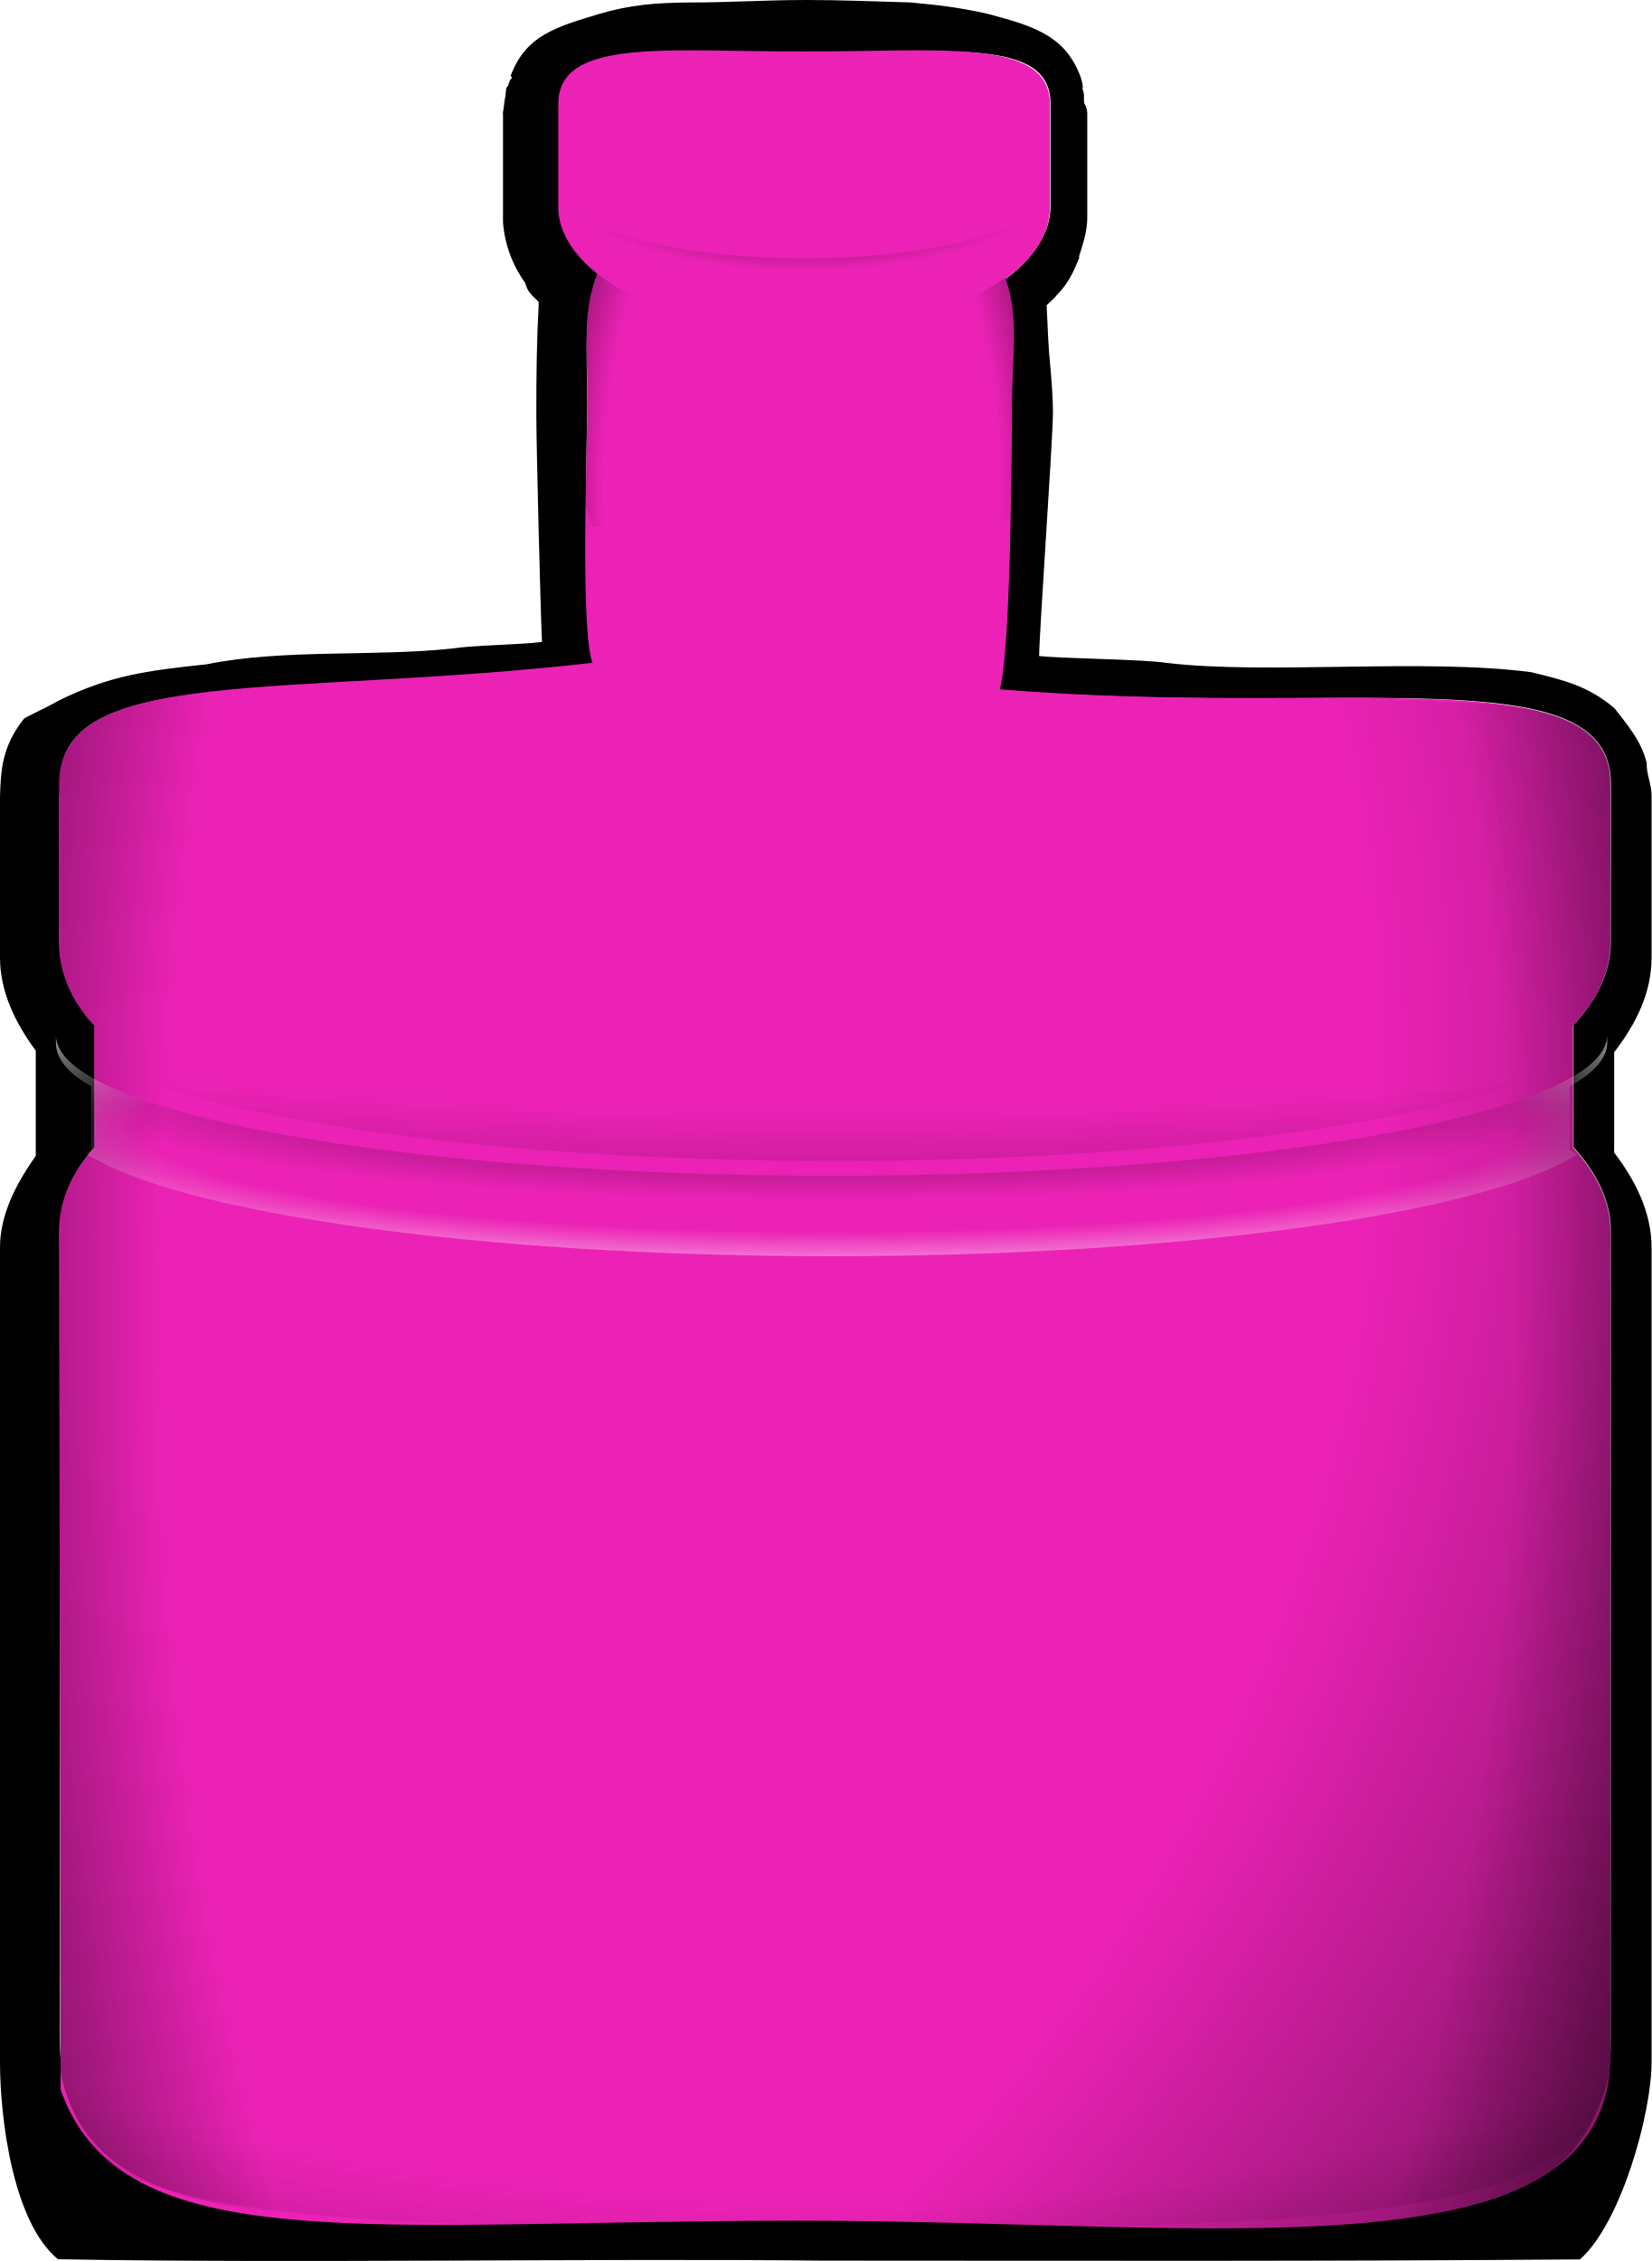
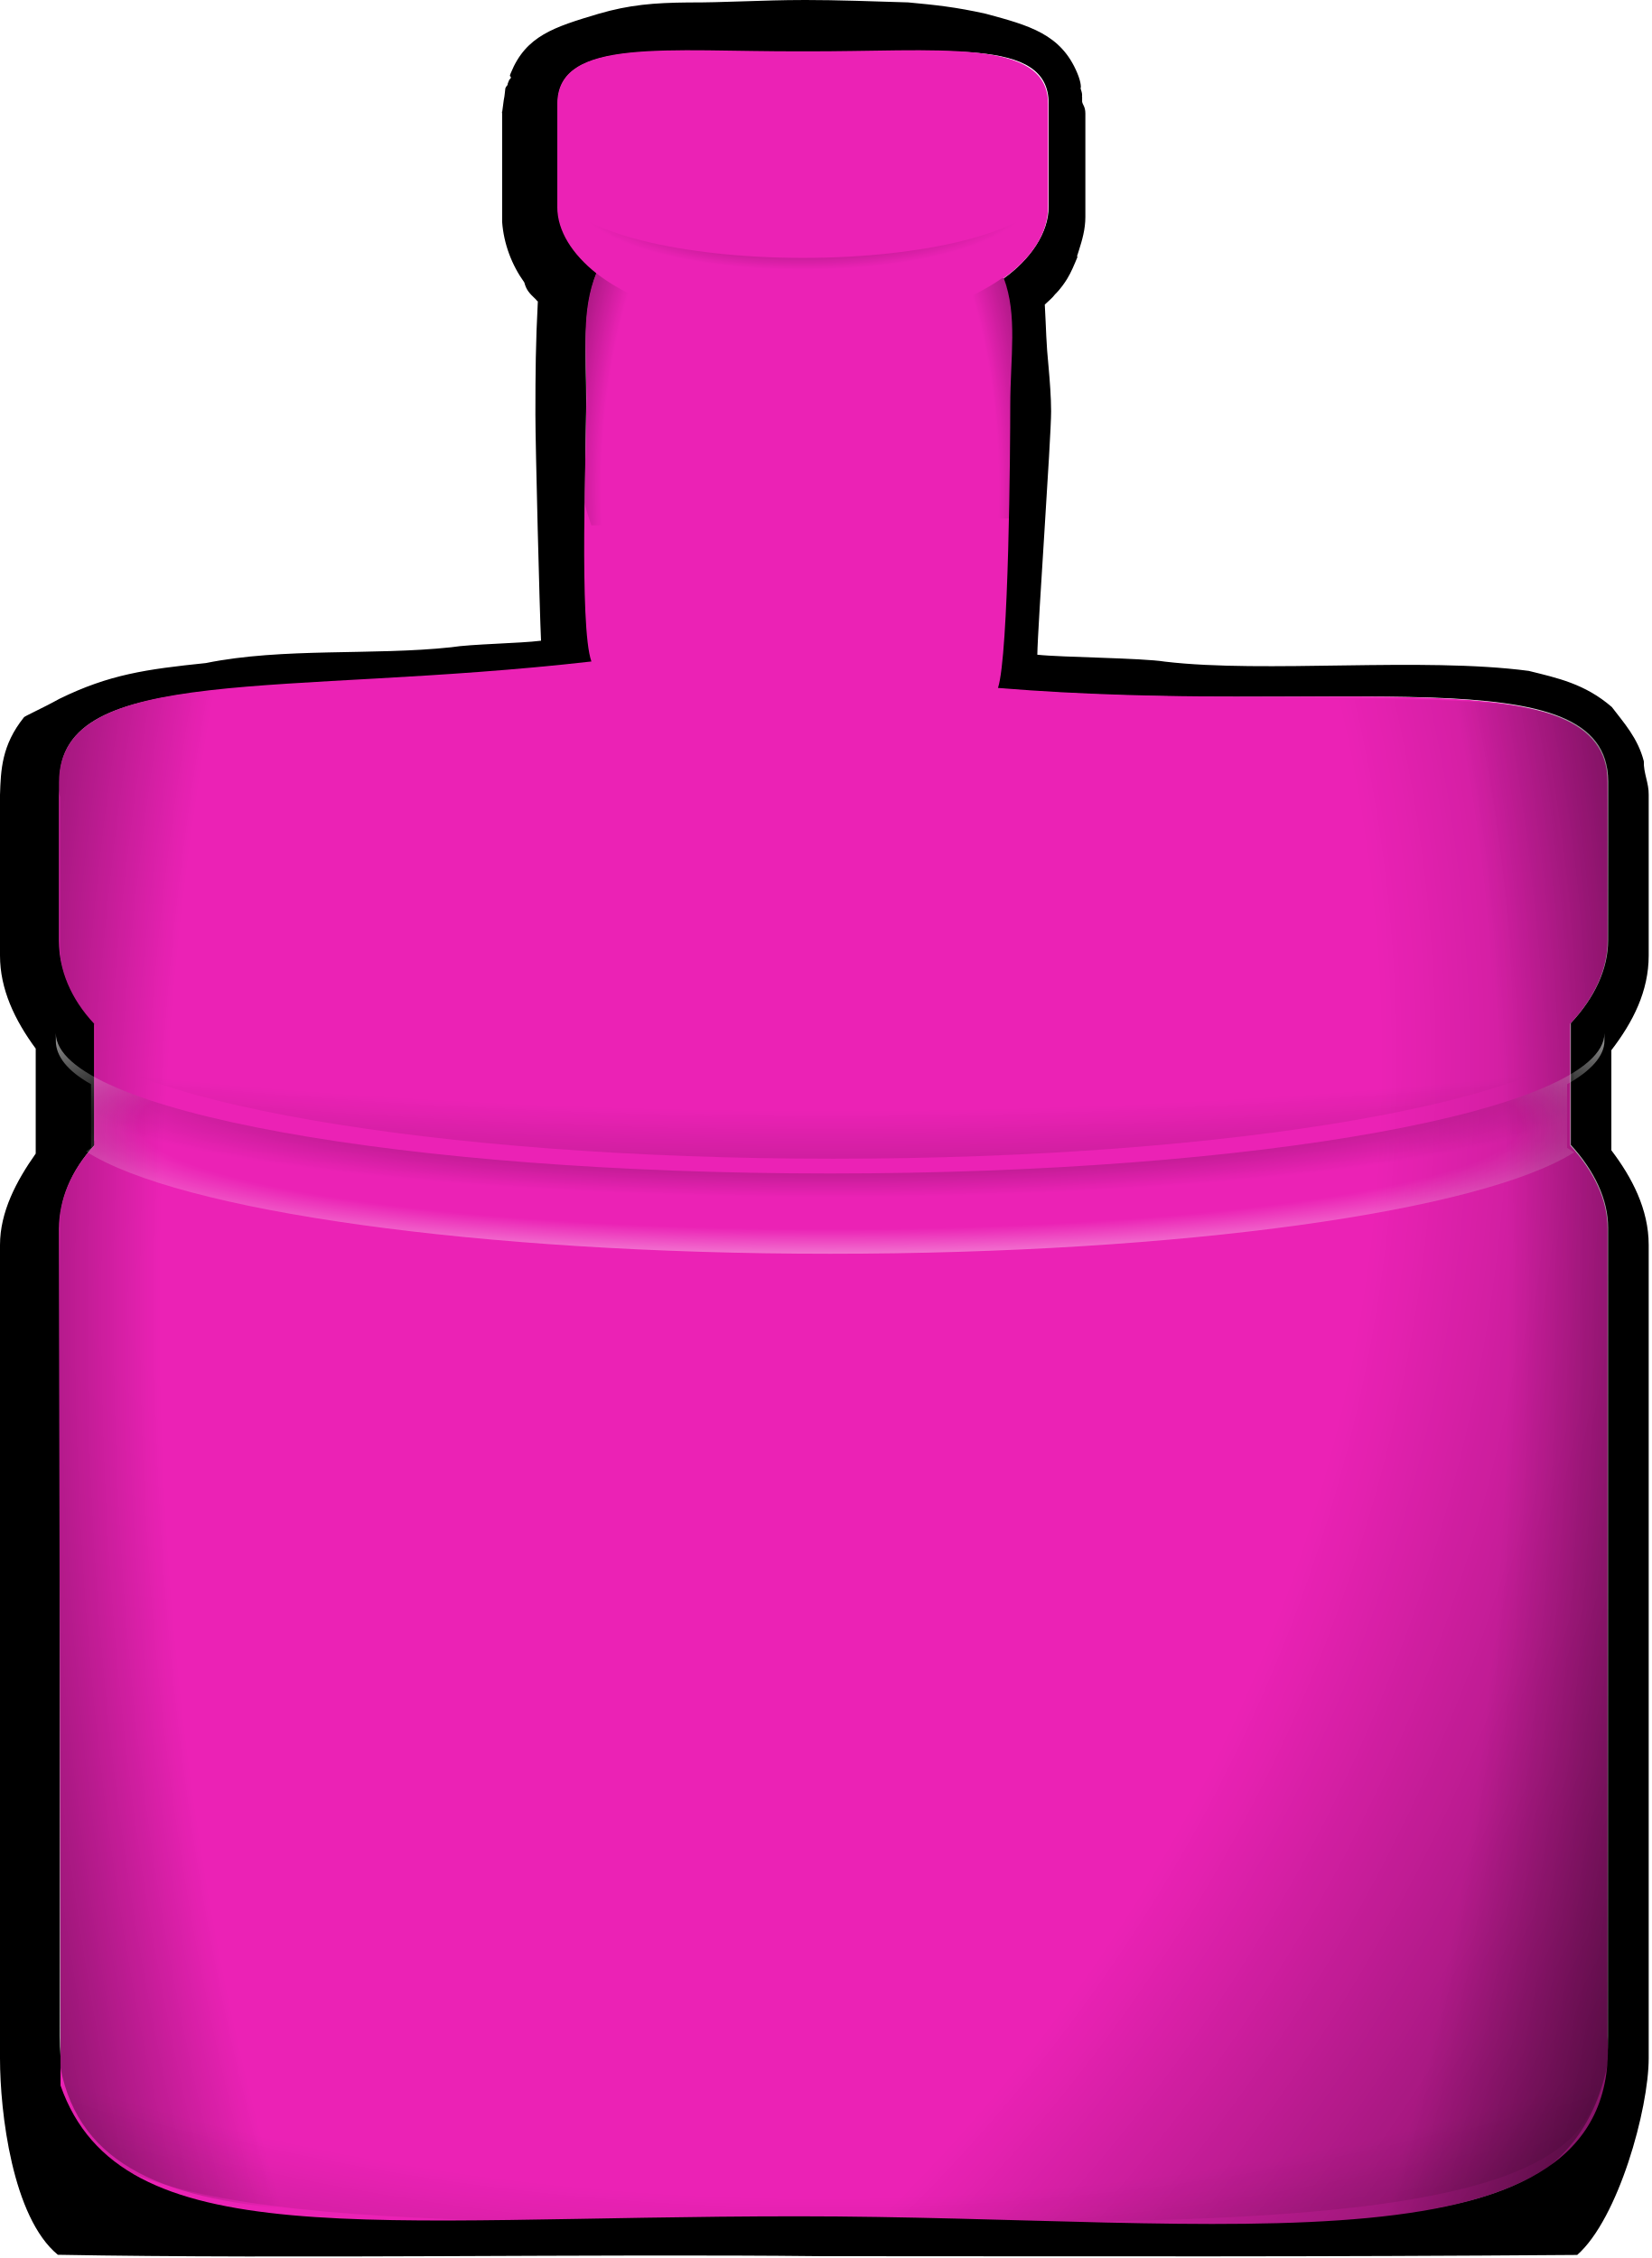
- <svg xmlns="http://www.w3.org/2000/svg" xmlns:xlink="http://www.w3.org/1999/xlink" id="svg2" viewBox="0 0 369.45 505.673" version="1.0" width="100%" height="100%">
+ <svg xmlns="http://www.w3.org/2000/svg" xmlns:xlink="http://www.w3.org/1999/xlink" id="svg2" viewBox="0 0 370 506" version="1.0" width="370" height="506">
  <defs id="defs4">
    <linearGradient id="linearGradient11719">
      <stop id="stop11721" style="stop-color:black;stop-opacity:0" offset="0" />
      <stop id="stop11723" style="stop-color:black;stop-opacity:0" offset="0.6" />
      <stop id="stop11725" style="stop-color:black" offset="1" />
    </linearGradient>
    <linearGradient id="linearGradient1400">
      <stop id="stop1401" style="stop-color:#000000;stop-opacity:.678" offset="0" />
      <stop id="stop1403" style="stop-color:#000000;stop-opacity:.329" offset="0.57" />
      <stop id="stop1402" style="stop-color:#000000;stop-opacity:0" offset="1" />
    </linearGradient>
    <radialGradient id="radialGradient21522" xlink:href="#linearGradient11719" gradientUnits="userSpaceOnUse" cy="434.74" cx="387.81" gradientTransform="matrix(1.4518,0,0,3.381667,-163.8232,-1032.551)" r="14.312" />
    <radialGradient id="radialGradient21524" xlink:href="#linearGradient11719" gradientUnits="userSpaceOnUse" cy="434.74" cx="385.75" gradientTransform="matrix(0,2.365,-3.6526,0,1986.915,-478.5777)" r="14.312" />
    <radialGradient id="radialGradient21534" xlink:href="#linearGradient1400" gradientUnits="userSpaceOnUse" cy="331.67" cx="508.64" gradientTransform="matrix(0,-0.07219949,0.23306,0,321.32,453.8166)" r="17.922" />
    <radialGradient id="radialGradient21542" xlink:href="#linearGradient11719" gradientUnits="userSpaceOnUse" cy="420.14" cx="387.19" gradientTransform="matrix(1.4598,0,0,2.845,-166.65,-772.85)" r="4.188" />
    <radialGradient id="radialGradient21544" xlink:href="#linearGradient1400" gradientUnits="userSpaceOnUse" cy="425.85" cx="387.81" gradientTransform="matrix(1,0,0,0.1424982,11.30768,372.8057)" r="14.312" />
    <radialGradient id="radialGradient21546" gradientUnits="userSpaceOnUse" cy="432.67" cx="387.81" gradientTransform="matrix(1.4877,0,0,0.2261656,-177.8283,336.3158)" r="14.312" xlink:href="#linearGradient11719">
      <stop id="stop5148" style="stop-color:white;stop-opacity:0" offset="0" />
      <stop id="stop5150" style="stop-color:white;stop-opacity:0" offset="0.6" />
      <stop id="stop5152" style="stop-color:white" offset="1" />
    </radialGradient>
    <radialGradient id="radialGradient21548" xlink:href="#linearGradient11719" gradientUnits="userSpaceOnUse" cy="434.74" cx="385.75" gradientTransform="matrix(0.0016095,1.368961,-4.5719,0.00162108,2386.1,-106.6141)" r="14.312" />
    <radialGradient id="radialGradient21552" xlink:href="#linearGradient11719" gradientUnits="userSpaceOnUse" cy="434.76" cx="377.36" gradientTransform="matrix(4.0003,0,0,3.6526,-1134.635,-1154.993)" r="14.312" />
  </defs>
  <g id="layer1" transform="translate(-65.3325,-40.17051)">
    <g id="g6612" transform="matrix(12.125,0,0,12.125,-4588,-4972.3)">
-       <path id="path6469" style="fill:#000000" d="m 398.605,413.4 c -0.69,0 -1.484,0.049 -2.105,0.045 -0.631,0.006 -1.088,0.043 -1.66,0.21 -0.822,0.246 -1.34,0.405 -1.62,1.095 -0.04,0.09 0.01,0.04 0,0.09 -0.01,0.03 -0.03,0.02 -0.03,0.04 -0.01,0.03 -0.03,0.06 -0.03,0.09 -0.02,0.02 -0.03,0.04 -0.04,0.06 -0.01,0.06 -0.01,0.13 -0.03,0.22 -0.03,0.24 -0.04,0.3 -0.03,0.19 l 0,0.03 0,0.06 0,0.03 0,1.69 0,0.16 0,0.03 0,0.06 c 0.03,0.41 0.18,0.8 0.41,1.12 0.037,0.135 0.082,0.19 0.22,0.32 0.01,0.01 0.01,0.02 0.03,0.03 -0.04,0.762 -0.045,1.311 -0.045,2.091 0,0.57 0.077,3.616 0.104,4.18 -0.39,0.05 -1.29,0.061 -1.66,0.121 -1.439,0.155 -3.114,0.003 -4.533,0.292 -1.107,0.115 -1.787,0.21 -2.71,0.662 -0.327,0.182 -0.656,0.324 -0.656,0.344 -0.41,0.513 -0.425,0.971 -0.44,1.43 l 0,2.97 c 0,0.62 0.27,1.19 0.66,1.72 l 0,1.94 c -0.36,0.51 -0.66,1.08 -0.66,1.69 l 0,15.03 c 0,1 0.229,2.942 1.069,3.632 4.35,0.08 9.978,-0.02 14.099,0.026 5.683,0.002 9.062,0.014 13.981,-0.023 0.76,-0.67 1.321,-2.696 1.321,-3.636 l 0,-15.03 c 0,-0.66 -0.31,-1.25 -0.69,-1.75 l 0,-1.85 c 0.4,-0.52 0.69,-1.09 0.69,-1.75 l 0,-2.97 c 0.004,-0.22 -0.097,-0.401 -0.09,-0.62 -0.11,-0.43 -0.371,-0.712 -0.591,-1.002 -0.498,-0.431 -1.005,-0.536 -1.535,-0.668 -1.974,-0.261 -4.87,0.048 -6.723,-0.171 -0.44,-0.07 -1.9,-0.078 -2.36,-0.128 0.007,-0.518 0.255,-3.998 0.255,-4.498 0,-0.25 -0.025,-0.577 -0.045,-0.797 -0.05,-0.5 -0.044,-0.682 -0.072,-1.176 0.06,-0.06 0.14,-0.12 0.19,-0.19 0.01,-0.01 0.1,-0.09 0.22,-0.28 0.08,-0.13 0.14,-0.28 0.19,-0.4 0.01,-0.03 -0.01,-0.01 0,-0.04 -0.06,0.16 -0.04,0.14 0.03,-0.09 0.06,-0.19 0.12,-0.39 0.12,-0.62 l 0,-1.91 c 0,-0.13 -0.05,-0.16 -0.06,-0.22 l 0,-0.03 0,-0.06 c -0.01,-0.02 0.01,-0.05 0,-0.03 0,-0.05 -0.02,-0.09 -0.03,-0.13 0.01,0.01 0.02,-0.09 -0.06,-0.28 -0.3,-0.72 -0.888,-0.879 -1.69,-1.095 -0.562,-0.126 -0.937,-0.163 -1.434,-0.21 -0.6,-0.017 -1.271,-0.045 -1.961,-0.045 z m 0.098,0.98 c 2.5,0 4.458,-0.31 4.458,0.93 l 0,1.91 c 0,0.48 -0.339,0.979 -0.849,1.339 0.26,0.67 0.104,1.397 0.104,2.277 0,0.76 -0.022,4.678 -0.222,5.288 6.32,0.52 11.307,-0.645 11.307,1.715 l 0,2.94 c 0,0.53 -0.25,1.06 -0.69,1.53 l 0,2.25 c 0.44,0.48 0.69,1.01 0.69,1.53 l 0,14.94 c 0,4.564 -6.537,3.208 -14.427,3.208 -7.89,0 -14.193,1.027 -14.193,-3.208 l 0,-14.94 c 0,-0.52 0.21,-1.05 0.65,-1.53 l 0,-2.25 c -0.44,-0.47 -0.66,-1 -0.65,-1.53 l 0,-2.94 c 0,-2.2 4.159,-1.524 9.869,-2.184 -0.23,-0.64 -0.146,-3.966 -0.136,-4.776 0,-0.92 -0.083,-1.75 0.197,-2.44 -0.44,-0.35 -0.72,-0.78 -0.72,-1.22 l 0,-1.91 c 0,-1.24 2.122,-0.93 4.612,-0.93 z" />
-       <path id="path4201" style="fill:#eb22b5;fill-opacity:1" d="m 398.62,414.348 c -2.5,0.01 -4.54,-0.268 -4.54,0.972 l 0,1.91 c 0,0.44 0.28,0.87 0.72,1.22 -0.28,0.69 -0.183,1.396 -0.183,2.316 0,0.82 -0.137,4.219 0.093,4.859 -5.71,0.65 -9.84,0.025 -9.84,2.235 l 0,2.93 c 0,0.53 0.21,1.06 0.65,1.53 l 0,2.25 c -0.44,0.48 -0.65,1.01 -0.65,1.54 l 0.029,15.834 c 1.108,3.168 5.731,2.417 13.621,2.417 7.89,0 15.232,1.189 14.97,-3.321 l 0,-14.93 c 0,-0.53 -0.25,-1.06 -0.69,-1.54 l 0,-2.25 c 0.44,-0.47 0.69,-1 0.69,-1.53 l 0,-2.93 c 0,-2.36 -4.946,-1.226 -11.266,-1.746 0.2,-0.61 0.227,-4.454 0.227,-5.224 0,-0.88 0.139,-1.67 -0.121,-2.35 0.51,-0.36 0.82,-0.83 0.82,-1.31 l 0,-1.91 c 0,-1.24 -2.04,-0.962 -4.53,-0.972 z" />
-       <path id="path5103" style="fill:url(#radialGradient21522)" d="m 398.554,415.31 c -2.5,0.009 -4.458,-0.215 -4.458,0.958 l 0,1.806 c 0,0.416 0.28,0.823 0.72,1.154 -0.28,0.652 -0.43,1.437 -0.43,2.307 0,0.775 0.192,3.473 0.422,4.079 -5.71,0.615 -10.5,-0.443 -9.922,2.512 l 0,2.771 c 0,0.501 0.21,1.002 0.65,1.447 l 0,2.128 c -0.44,0.454 -0.65,0.955 -0.65,1.456 l -0.041,15.314 c 0.371,4.012 6.029,2.937 13.919,2.937 7.89,0 14.165,1.776 14.784,-2.979 l -0.041,-15.273 c 0,-0.501 -0.25,-1.002 -0.69,-1.456 l 0,-2.128 c 0.44,-0.444 0.69,-0.946 0.69,-1.447 l -0.021,-3.101 c 0.083,-2.83 -4.967,-1.236 -11.287,-1.728 0.2,-0.577 0.557,-3.805 0.557,-4.533 0,-0.832 -0.15,-1.579 -0.41,-2.222 0.51,-0.34 0.82,-0.785 0.82,-1.239 l 0,-1.806 c 0,-1.173 -2.122,-0.948 -4.612,-0.958 z" />
-       <path id="path5107" style="fill:url(#radialGradient21524)" d="m 398.394,415.132 c -2.5,0.01 -4.499,-0.31 -4.499,0.93 l 0,1.91 c 0,0.44 0.28,0.87 0.72,1.22 -0.28,0.69 -0.43,1.52 -0.43,2.44 0,0.82 0.399,3.436 0.629,4.076 -5.71,0.65 -10.129,0.684 -10.129,2.894 l 0,2.93 c 0,0.53 0.21,1.06 0.65,1.53 l 0,2.25 c -0.44,0.48 -0.65,1.01 -0.65,1.54 l 0,14.93 c 0,2.76 6.296,2.702 14.186,2.702 7.89,0 14.434,0.058 14.434,-2.702 l 0,-14.93 c 0,-0.53 -0.25,-1.06 -0.69,-1.54 l 0,-2.25 c 0.44,-0.47 0.69,-1 0.69,-1.53 l 0,-2.93 c 0,-2.36 -4.761,-1.989 -11.081,-2.509 0.2,-0.61 0.331,-3.691 0.331,-4.461 0,-0.88 -0.15,-1.67 -0.41,-2.35 0.51,-0.36 0.82,-0.83 0.82,-1.31 l 0,-1.91 c 0,-1.24 -2.081,-0.92 -4.571,-0.93 z" />
+       <path id="path6469" style="fill:#000000" d="m 398.605,413.4 c -0.69,0 -1.484,0.049 -2.105,0.045 -0.631,0.006 -1.088,0.043 -1.66,0.21 -0.822,0.246 -1.34,0.405 -1.62,1.095 -0.04,0.09 0.01,0.04 0,0.09 -0.01,0.03 -0.03,0.02 -0.03,0.04 -0.01,0.03 -0.03,0.06 -0.03,0.09 -0.02,0.02 -0.03,0.04 -0.04,0.06 -0.01,0.06 -0.01,0.13 -0.03,0.22 -0.03,0.24 -0.04,0.3 -0.03,0.19 v 0.03 0.06 0.03 1.69 0.16 0.03 0.06 c 0.03,0.41 0.18,0.8 0.41,1.12 0.037,0.135 0.082,0.19 0.22,0.32 0.01,0.01 0.01,0.02 0.03,0.03 -0.04,0.762 -0.045,1.311 -0.045,2.091 0,0.57 0.077,3.616 0.104,4.18 -0.39,0.05 -1.29,0.061 -1.66,0.121 -1.439,0.155 -3.114,0.003 -4.533,0.292 -1.107,0.115 -1.787,0.21 -2.71,0.662 -0.327,0.182 -0.656,0.324 -0.656,0.344 -0.41,0.513 -0.425,0.971 -0.44,1.43 v 2.97 c 0,0.62 0.27,1.19 0.66,1.72 v 1.94 c -0.36,0.51 -0.66,1.08 -0.66,1.69 v 15.03 c 0,1 0.229,2.942 1.069,3.632 4.35,0.08 9.978,-0.02 14.099,0.026 5.683,0.002 9.062,0.014 13.981,-0.023 0.76,-0.67 1.321,-2.696 1.321,-3.636 v -15.03 c 0,-0.66 -0.31,-1.25 -0.69,-1.75 v -1.85 c 0.4,-0.52 0.69,-1.09 0.69,-1.75 v -2.97 c 0.004,-0.22 -0.097,-0.401 -0.09,-0.62 -0.11,-0.43 -0.371,-0.712 -0.591,-1.002 -0.498,-0.431 -1.005,-0.536 -1.535,-0.668 -1.974,-0.261 -4.87,0.048 -6.723,-0.171 -0.44,-0.07 -1.9,-0.078 -2.36,-0.128 0.007,-0.518 0.255,-3.998 0.255,-4.498 0,-0.25 -0.025,-0.577 -0.045,-0.797 -0.05,-0.5 -0.044,-0.682 -0.072,-1.176 0.06,-0.06 0.14,-0.12 0.19,-0.19 0.01,-0.01 0.1,-0.09 0.22,-0.28 0.08,-0.13 0.14,-0.28 0.19,-0.4 0.01,-0.03 -0.01,-0.01 0,-0.04 -0.06,0.16 -0.04,0.14 0.03,-0.09 0.06,-0.19 0.12,-0.39 0.12,-0.62 v -1.91 c 0,-0.13 -0.05,-0.16 -0.06,-0.22 v -0.03 -0.06 c -0.01,-0.02 0.01,-0.05 0,-0.03 0,-0.05 -0.02,-0.09 -0.03,-0.13 0.01,0.01 0.02,-0.09 -0.06,-0.28 -0.3,-0.72 -0.888,-0.879 -1.69,-1.095 -0.562,-0.126 -0.937,-0.163 -1.434,-0.21 -0.6,-0.017 -1.271,-0.045 -1.961,-0.045 z m 0.098,0.98 c 2.5,0 4.458,-0.31 4.458,0.93 v 1.91 c 0,0.48 -0.339,0.979 -0.849,1.339 0.26,0.67 0.104,1.397 0.104,2.277 0,0.76 -0.022,4.678 -0.222,5.288 6.32,0.52 11.307,-0.645 11.307,1.715 v 2.94 c 0,0.53 -0.25,1.06 -0.69,1.53 v 2.25 c 0.44,0.48 0.69,1.01 0.69,1.53 v 14.94 c 0,4.564 -6.537,3.208 -14.427,3.208 -7.89,0 -14.193,1.027 -14.193,-3.208 v -14.94 c 0,-0.52 0.21,-1.05 0.65,-1.53 v -2.25 c -0.44,-0.47 -0.66,-1 -0.65,-1.53 v -2.94 c 0,-2.2 4.159,-1.524 9.869,-2.184 -0.23,-0.64 -0.146,-3.966 -0.136,-4.776 0,-0.92 -0.083,-1.75 0.197,-2.44 -0.44,-0.35 -0.72,-0.78 -0.72,-1.22 v -1.91 c 0,-1.24 2.122,-0.93 4.612,-0.93 z" />
+       <path id="path4201" style="fill:#eb22b5;fill-opacity:1" d="m 398.62,414.348 c -2.5,0.01 -4.54,-0.268 -4.54,0.972 v 1.91 c 0,0.44 0.28,0.87 0.72,1.22 -0.28,0.69 -0.183,1.396 -0.183,2.316 0,0.82 -0.137,4.219 0.093,4.859 -5.71,0.65 -9.84,0.025 -9.84,2.235 v 2.93 c 0,0.53 0.21,1.06 0.65,1.53 v 2.25 c -0.44,0.48 -0.65,1.01 -0.65,1.54 l 0.029,15.834 c 1.108,3.168 5.731,2.417 13.621,2.417 7.89,0 15.232,1.189 14.97,-3.321 v -14.93 c 0,-0.53 -0.25,-1.06 -0.69,-1.54 v -2.25 c 0.44,-0.47 0.69,-1 0.69,-1.53 v -2.93 c 0,-2.36 -4.946,-1.226 -11.266,-1.746 0.2,-0.61 0.227,-4.454 0.227,-5.224 0,-0.88 0.139,-1.67 -0.121,-2.35 0.51,-0.36 0.82,-0.83 0.82,-1.31 v -1.91 c 0,-1.24 -2.04,-0.962 -4.53,-0.972 z" />
+       <path id="path5103" style="fill:url(#radialGradient21522)" d="m 398.554,415.31 c -2.5,0.009 -4.458,-0.215 -4.458,0.958 v 1.806 c 0,0.416 0.28,0.823 0.72,1.154 -0.28,0.652 -0.43,1.437 -0.43,2.307 0,0.775 0.192,3.473 0.422,4.079 -5.71,0.615 -10.5,-0.443 -9.922,2.512 v 2.771 c 0,0.501 0.21,1.002 0.65,1.447 v 2.128 c -0.44,0.454 -0.65,0.955 -0.65,1.456 l -0.041,15.314 c 0.371,4.012 6.029,2.937 13.919,2.937 7.89,0 14.165,1.776 14.784,-2.979 l -0.041,-15.273 c 0,-0.501 -0.25,-1.002 -0.69,-1.456 v -2.128 c 0.44,-0.444 0.69,-0.946 0.69,-1.447 l -0.021,-3.101 c 0.083,-2.83 -4.967,-1.236 -11.287,-1.728 0.2,-0.577 0.557,-3.805 0.557,-4.533 0,-0.832 -0.15,-1.579 -0.41,-2.222 0.51,-0.34 0.82,-0.785 0.82,-1.239 v -1.806 c 0,-1.173 -2.122,-0.948 -4.612,-0.958 z" />
+       <path id="path5107" style="fill:url(#radialGradient21524)" d="m 398.394,415.132 c -2.5,0.01 -4.499,-0.31 -4.499,0.93 v 1.91 c 0,0.44 0.28,0.87 0.72,1.22 -0.28,0.69 -0.43,1.52 -0.43,2.44 0,0.82 0.399,3.436 0.629,4.076 -5.71,0.65 -10.129,0.684 -10.129,2.894 v 2.93 c 0,0.53 0.21,1.06 0.65,1.53 v 2.25 c -0.44,0.48 -0.65,1.01 -0.65,1.54 v 14.93 c 0,2.76 6.296,2.702 14.186,2.702 7.89,0 14.434,0.058 14.434,-2.702 v -14.93 c 0,-0.53 -0.25,-1.06 -0.69,-1.54 v -2.25 c 0.44,-0.47 0.69,-1 0.69,-1.53 v -2.93 c 0,-2.36 -4.761,-1.989 -11.081,-2.509 0.2,-0.61 0.331,-3.691 0.331,-4.461 0,-0.88 -0.15,-1.67 -0.41,-2.35 0.51,-0.36 0.82,-0.83 0.82,-1.31 v -1.91 c 0,-1.24 -2.081,-0.92 -4.571,-0.93 z" />
      <path id="path4062" style="fill:url(#radialGradient21534)" d="m 394.14,417.051 c -0.02,0.025 -0.03,0.056 -0.03,0.081 -0.01,0.03 -0.02,0.066 -0.02,0.091 v 0.848 c 0,0.575 2.03,1.04 4.53,1.04 2.49,0 4.52,-0.464 4.52,-1.04 v -0.848 c 0,-0.025 -0.01,-0.061 -0.02,-0.091 -0.01,-0.025 -0.02,-0.056 -0.03,-0.081 -0.31,0.631 -2.19,1.115 -4.47,1.115 -2.28,0 -4.17,-0.485 -4.48,-1.115 z" />
      <path id="path5111" style="fill:url(#radialGradient21542)" d="m 394.8,418.45 c -0.28,0.69 -0.43,1.52 -0.43,2.44 0,0.82 0.11,1.58 0.34,2.22 l 7.72,-0.13 c 0.2,-0.61 0.31,-1.32 0.31,-2.09 0,-0.88 -0.15,-1.67 -0.41,-2.35 h -0.03 c -0.82,0.58 -2.16,0.94 -3.68,0.94 -1.61,0 -3.01,-0.4 -3.82,-1.03 z" />
      <path id="path5122" style="fill:url(#radialGradient21544)" d="m 384.812,432.493 v 0.146 c 0,0.277 0.21,0.553 0.65,0.799 v 1.175 c -0.03,0.021 -0.06,0.047 -0.09,0.068 1.7,1.091 7.21,1.89 13.75,1.89 6.52,0 12.03,-0.788 13.75,-1.874 -0.04,-0.026 -0.08,-0.052 -0.13,-0.084 v -1.175 c 0.44,-0.245 0.69,-0.522 0.69,-0.799 v -0.146 c 0,1.436 -6.42,2.595 -14.31,2.595 -7.89,0 -14.31,-1.159 -14.31,-2.595 z" />
      <path id="path5140" style="fill:url(#radialGradient21546);fill-opacity:1" d="m 384.812,432.493 v 0.146 c 0,0.277 0.21,0.553 0.65,0.799 v 1.175 c -0.03,0.021 -0.06,0.047 -0.09,0.068 1.7,1.091 7.21,1.89 13.75,1.89 6.52,0 12.03,-0.788 13.75,-1.874 -0.04,-0.026 -0.08,-0.052 -0.13,-0.084 v -1.175 c 0.44,-0.245 0.69,-0.522 0.69,-0.799 v -0.146 c 0,1.436 -6.42,2.595 -14.31,2.595 -7.89,0 -14.31,-1.159 -14.31,-2.595 z" />
-       <path id="path5154" style="fill:url(#radialGradient21548)" d="m 398.62,425.183 c -2.5,0.005 -4.54,-0.215 -4.54,0.466 l 0,1.049 c 0,0.242 0.28,0.478 0.72,0.67 -0.28,0.379 -0.43,0.835 -0.43,1.34 0,0.45 0.11,0.868 0.34,1.219 -5.35,0.335 -9.31,1.269 -9.78,2.383 l 0,0.017 c 0,0.011 -0.01,0.022 0,0.033 0.73,1.378 6.85,2.455 14.25,2.455 7.4,0 13.51,-1.076 14.25,-2.455 0,-0.011 -0.01,-0.022 0,-0.033 -0.01,-0.011 0,-0.022 0,-0.033 -0.55,-1.192 -5.07,-2.169 -11,-2.438 0.2,-0.335 0.31,-0.725 0.31,-1.148 0,-0.483 -0.15,-0.917 -0.41,-1.291 0.51,-0.198 0.82,-0.456 0.82,-0.719 l 0,-1.049 c 0,-0.681 -2.04,-0.46 -4.53,-0.466 z" />
-       <path id="path6038" style="fill:url(#radialGradient21552)" d="m 398.808,414.603 c -2.5,0.01 -4.664,-0.516 -4.664,0.724 l 0,1.91 c 0,0.44 0.28,0.87 0.72,1.22 -0.28,0.69 -0.255,1.535 -0.255,2.455 0,0.82 -0.106,4.081 0.124,4.721 -5.71,0.65 -9.799,0.025 -9.799,2.235 l 0,2.93 c 0,0.53 0.21,1.06 0.65,1.53 l 0,2.25 c -0.44,0.48 -0.65,1.01 -0.65,1.54 l 0,14.93 c 0,2.76 6.454,3.489 14.344,3.489 7.89,0 14.451,0.787 14.276,-3.489 l 0,-14.93 c 0,-0.53 -0.25,-1.06 -0.69,-1.54 l 0,-2.25 c 0.44,-0.47 0.69,-1 0.69,-1.53 l 0,-2.93 c 0,-2.36 -4.884,-1.164 -11.204,-1.684 0.2,-0.61 0.124,-4.598 0.124,-5.368 0,-0.88 0.18,-1.588 -0.08,-2.268 0.51,-0.36 0.82,-0.83 0.82,-1.31 l 0,-1.91 c 0,-1.24 -1.916,-0.714 -4.406,-0.724 z" />
+       <path id="path5154" style="fill:url(#radialGradient21548)" d="m 398.62,425.183 c -2.5,0.005 -4.54,-0.215 -4.54,0.466 v 1.049 c 0,0.242 0.28,0.478 0.72,0.67 -0.28,0.379 -0.43,0.835 -0.43,1.34 0,0.45 0.11,0.868 0.34,1.219 -5.35,0.335 -9.31,1.269 -9.78,2.383 v 0.017 c 0,0.011 -0.01,0.022 0,0.033 0.73,1.378 6.85,2.455 14.25,2.455 7.4,0 13.51,-1.076 14.25,-2.455 0,-0.011 -0.01,-0.022 0,-0.033 -0.01,-0.011 0,-0.022 0,-0.033 -0.55,-1.192 -5.07,-2.169 -11,-2.438 0.2,-0.335 0.31,-0.725 0.31,-1.148 0,-0.483 -0.15,-0.917 -0.41,-1.291 0.51,-0.198 0.82,-0.456 0.82,-0.719 v -1.049 c 0,-0.681 -2.04,-0.46 -4.53,-0.466 z" />
+       <path id="path6038" style="fill:url(#radialGradient21552)" d="m 398.808,414.603 c -2.5,0.01 -4.664,-0.516 -4.664,0.724 v 1.91 c 0,0.44 0.28,0.87 0.72,1.22 -0.28,0.69 -0.255,1.535 -0.255,2.455 0,0.82 -0.106,4.081 0.124,4.721 -5.71,0.65 -9.799,0.025 -9.799,2.235 v 2.93 c 0,0.53 0.21,1.06 0.65,1.53 v 2.25 c -0.44,0.48 -0.65,1.01 -0.65,1.54 v 14.93 c 0,2.76 6.454,3.489 14.344,3.489 7.89,0 14.451,0.787 14.276,-3.489 v -14.93 c 0,-0.53 -0.25,-1.06 -0.69,-1.54 v -2.25 c 0.44,-0.47 0.69,-1 0.69,-1.53 v -2.93 c 0,-2.36 -4.884,-1.164 -11.204,-1.684 0.2,-0.61 0.124,-4.598 0.124,-5.368 0,-0.88 0.18,-1.588 -0.08,-2.268 0.51,-0.36 0.82,-0.83 0.82,-1.31 v -1.91 c 0,-1.24 -1.916,-0.714 -4.406,-0.724 z" />
    </g>
  </g>
</svg>
